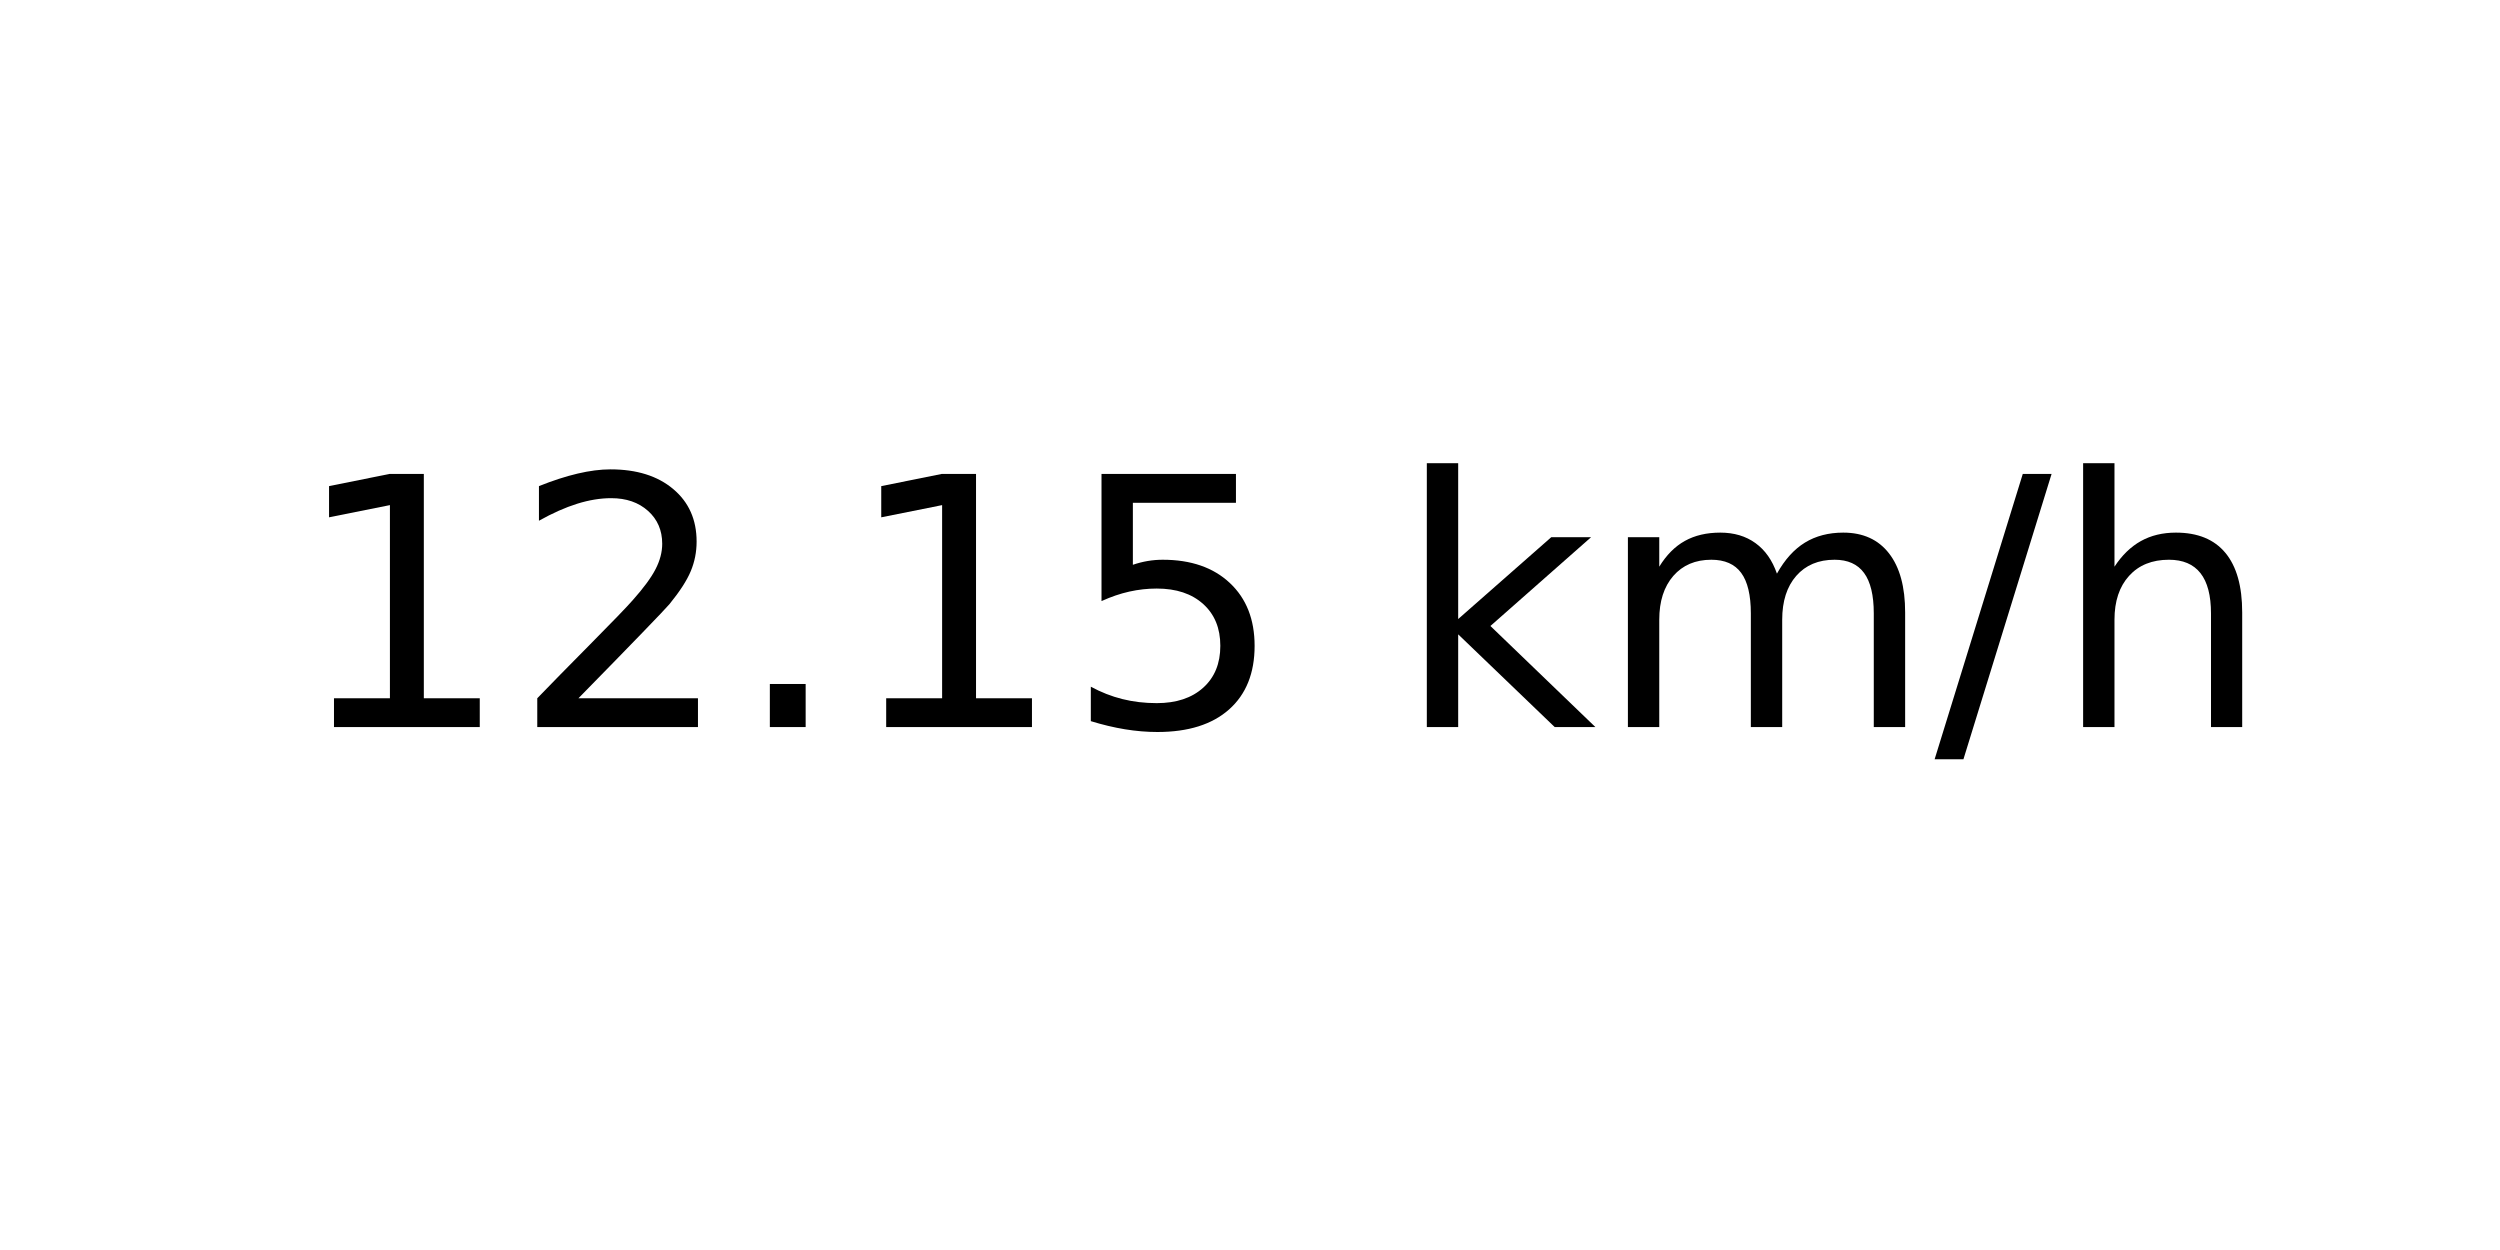
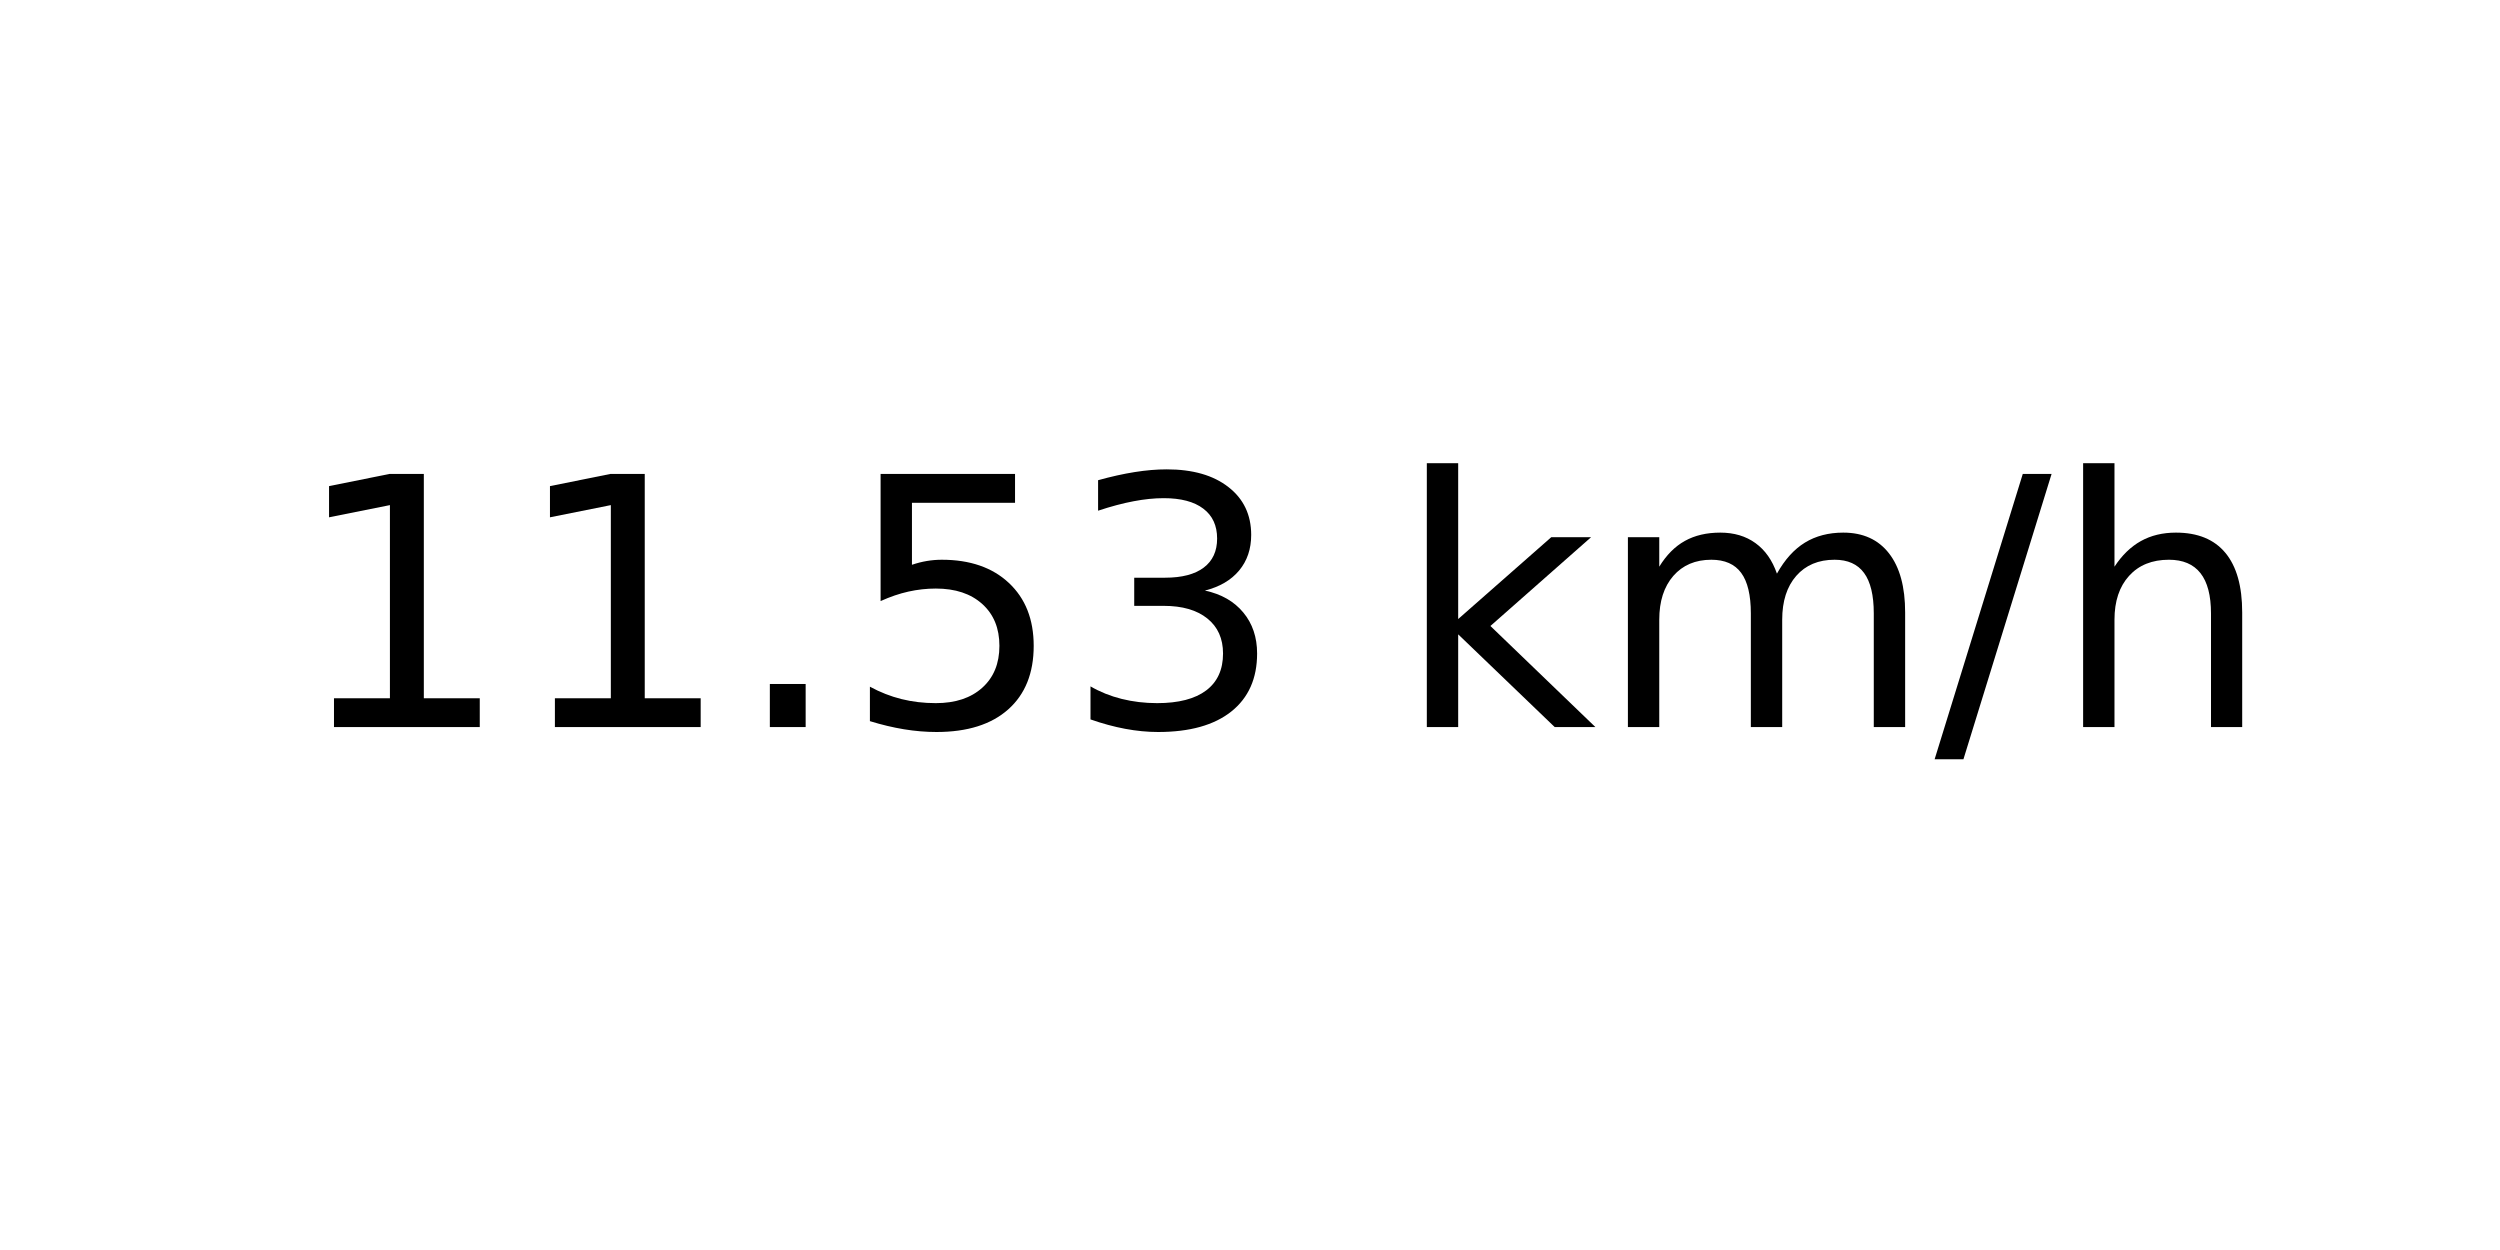
<svg xmlns="http://www.w3.org/2000/svg" xmlns:xlink="http://www.w3.org/1999/xlink" width="72pt" height="36pt" viewBox="0 0 72 36" version="1.1">
  <defs>
    <style type="text/css">*{stroke-linejoin: round; stroke-linecap: butt}</style>
  </defs>
  <g id="figure_1">
    <g id="axes_1">
      <g id="text_1">
        <g transform="translate(8.378125 20.93937) scale(0.1 -0.1)">
          <defs>
            <path id="DejaVuSans-31" d="M 794 531  L 1825 531  L 1825 4091  L 703 3866  L 703 4441  L 1819 4666  L 2450 4666  L 2450 531  L 3481 531  L 3481 0  L 794 0  L 794 531  z " transform="scale(0.015625)" />
-             <path id="DejaVuSans-32" d="M 1228 531  L 3431 531  L 3431 0  L 469 0  L 469 531  Q 828 903 1448 1529  Q 2069 2156 2228 2338  Q 2531 2678 2651 2914  Q 2772 3150 2772 3378  Q 2772 3750 2511 3984  Q 2250 4219 1831 4219  Q 1534 4219 1204 4116  Q 875 4013 500 3803  L 500 4441  Q 881 4594 1212 4672  Q 1544 4750 1819 4750  Q 2544 4750 2975 4387  Q 3406 4025 3406 3419  Q 3406 3131 3298 2873  Q 3191 2616 2906 2266  Q 2828 2175 2409 1742  Q 1991 1309 1228 531  z " transform="scale(0.015625)" />
            <path id="DejaVuSans-2e" d="M 684 794  L 1344 794  L 1344 0  L 684 0  L 684 794  z " transform="scale(0.015625)" />
            <path id="DejaVuSans-35" d="M 691 4666  L 3169 4666  L 3169 4134  L 1269 4134  L 1269 2991  Q 1406 3038 1543 3061  Q 1681 3084 1819 3084  Q 2600 3084 3056 2656  Q 3513 2228 3513 1497  Q 3513 744 3044 326  Q 2575 -91 1722 -91  Q 1428 -91 1123 -41  Q 819 9 494 109  L 494 744  Q 775 591 1075 516  Q 1375 441 1709 441  Q 2250 441 2565 725  Q 2881 1009 2881 1497  Q 2881 1984 2565 2268  Q 2250 2553 1709 2553  Q 1456 2553 1204 2497  Q 953 2441 691 2322  L 691 4666  z " transform="scale(0.015625)" />
+             <path id="DejaVuSans-33" d="M 2597 2516  Q 3050 2419 3304 2112  Q 3559 1806 3559 1356  Q 3559 666 3084 287  Q 2609 -91 1734 -91  Q 1441 -91 1130 -33  Q 819 25 488 141  L 488 750  Q 750 597 1062 519  Q 1375 441 1716 441  Q 2309 441 2620 675  Q 2931 909 2931 1356  Q 2931 1769 2642 2001  Q 2353 2234 1838 2234  L 1294 2234  L 1294 2753  L 1863 2753  Q 2328 2753 2575 2939  Q 2822 3125 2822 3475  Q 2822 3834 2567 4026  Q 2313 4219 1838 4219  Q 1578 4219 1281 4162  Q 984 4106 628 3988  L 628 4550  Q 988 4650 1302 4700  Q 1616 4750 1894 4750  Q 2613 4750 3031 4423  Q 3450 4097 3450 3541  Q 3450 3153 3228 2886  Q 3006 2619 2597 2516  z " transform="scale(0.015625)" />
            <path id="DejaVuSans-20" transform="scale(0.015625)" />
            <path id="DejaVuSans-6b" d="M 581 4863  L 1159 4863  L 1159 1991  L 2875 3500  L 3609 3500  L 1753 1863  L 3688 0  L 2938 0  L 1159 1709  L 1159 0  L 581 0  L 581 4863  z " transform="scale(0.015625)" />
            <path id="DejaVuSans-6d" d="M 3328 2828  Q 3544 3216 3844 3400  Q 4144 3584 4550 3584  Q 5097 3584 5394 3201  Q 5691 2819 5691 2113  L 5691 0  L 5113 0  L 5113 2094  Q 5113 2597 4934 2840  Q 4756 3084 4391 3084  Q 3944 3084 3684 2787  Q 3425 2491 3425 1978  L 3425 0  L 2847 0  L 2847 2094  Q 2847 2600 2669 2842  Q 2491 3084 2119 3084  Q 1678 3084 1418 2786  Q 1159 2488 1159 1978  L 1159 0  L 581 0  L 581 3500  L 1159 3500  L 1159 2956  Q 1356 3278 1631 3431  Q 1906 3584 2284 3584  Q 2666 3584 2933 3390  Q 3200 3197 3328 2828  z " transform="scale(0.015625)" />
            <path id="DejaVuSans-2f" d="M 1625 4666  L 2156 4666  L 531 -594  L 0 -594  L 1625 4666  z " transform="scale(0.015625)" />
            <path id="DejaVuSans-68" d="M 3513 2113  L 3513 0  L 2938 0  L 2938 2094  Q 2938 2591 2744 2837  Q 2550 3084 2163 3084  Q 1697 3084 1428 2787  Q 1159 2491 1159 1978  L 1159 0  L 581 0  L 581 4863  L 1159 4863  L 1159 2956  Q 1366 3272 1645 3428  Q 1925 3584 2291 3584  Q 2894 3584 3203 3211  Q 3513 2838 3513 2113  z " transform="scale(0.015625)" />
          </defs>
          <use xlink:href="#DejaVuSans-31" />
-           <use xlink:href="#DejaVuSans-32" x="63.623" />
+           <use xlink:href="#DejaVuSans-31" x="63.623" />
          <use xlink:href="#DejaVuSans-2e" x="127.246" />
-           <use xlink:href="#DejaVuSans-31" x="159.033" />
-           <use xlink:href="#DejaVuSans-35" x="222.656" />
+           <use xlink:href="#DejaVuSans-35" x="159.033" />
+           <use xlink:href="#DejaVuSans-33" x="222.656" />
          <use xlink:href="#DejaVuSans-20" x="286.279" />
          <use xlink:href="#DejaVuSans-6b" x="318.066" />
          <use xlink:href="#DejaVuSans-6d" x="375.977" />
          <use xlink:href="#DejaVuSans-2f" x="473.389" />
          <use xlink:href="#DejaVuSans-68" x="507.08" />
        </g>
      </g>
    </g>
  </g>
</svg>
